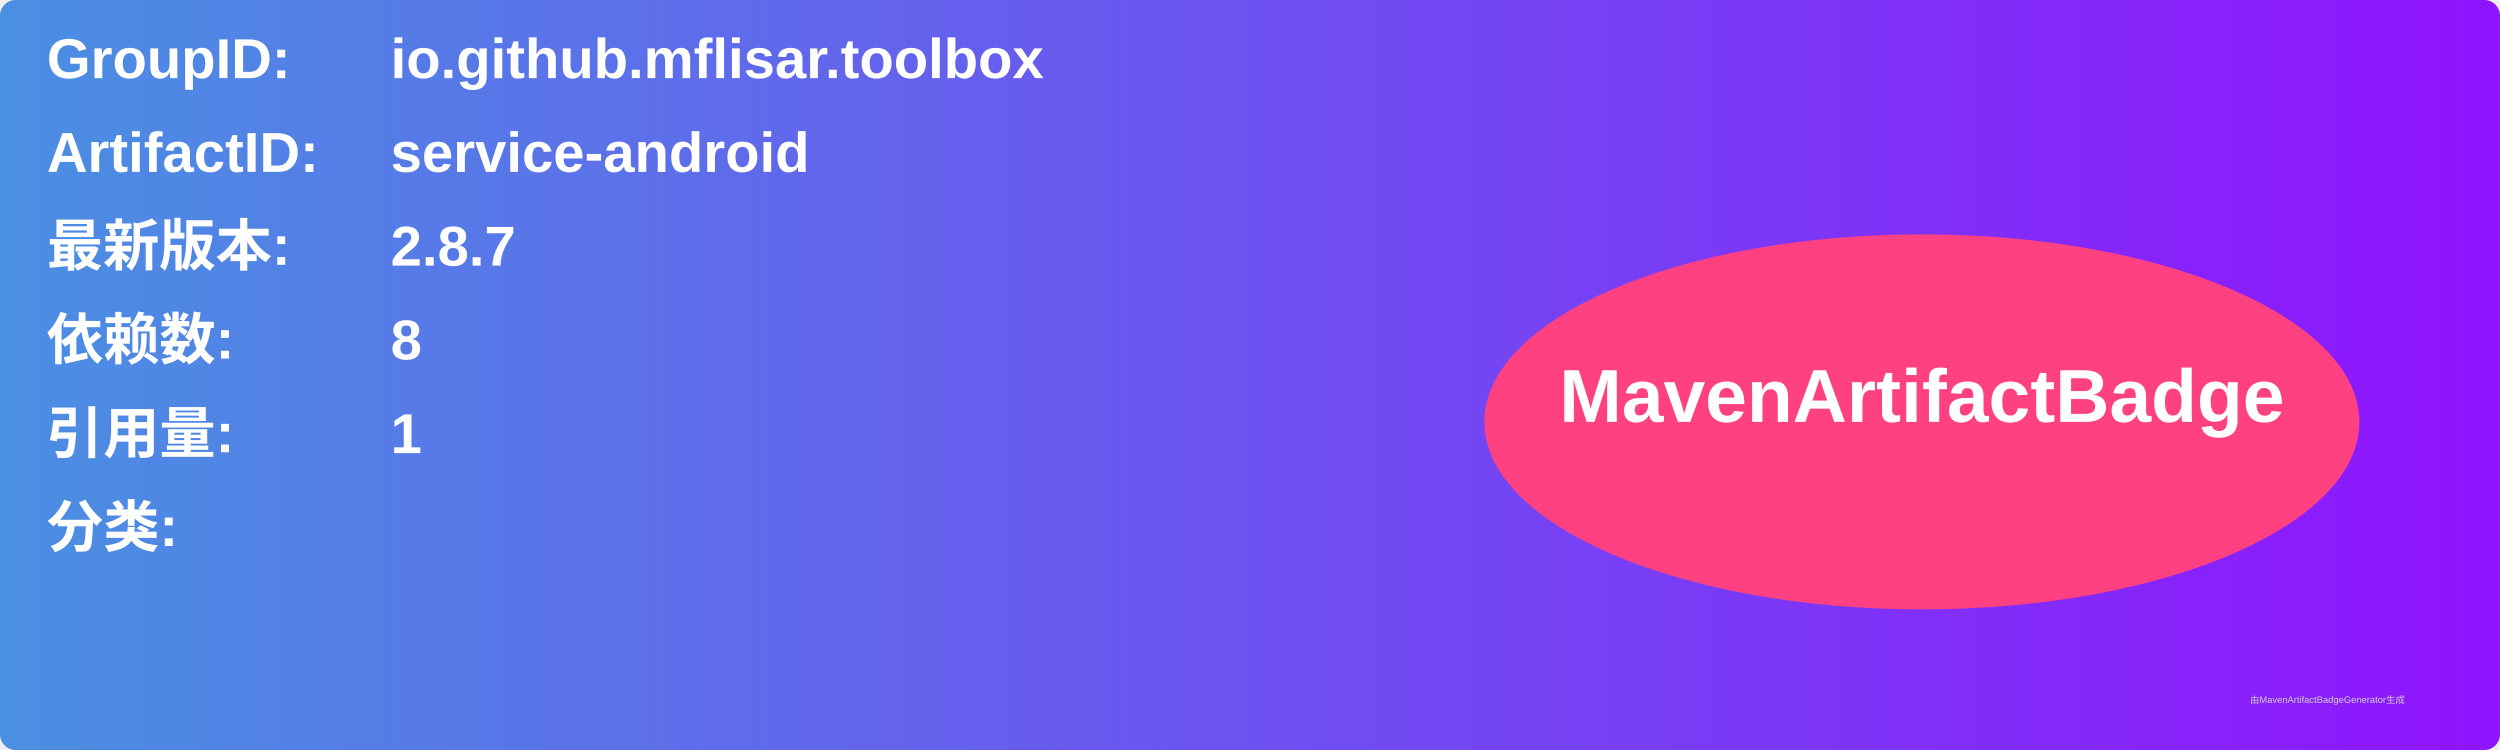
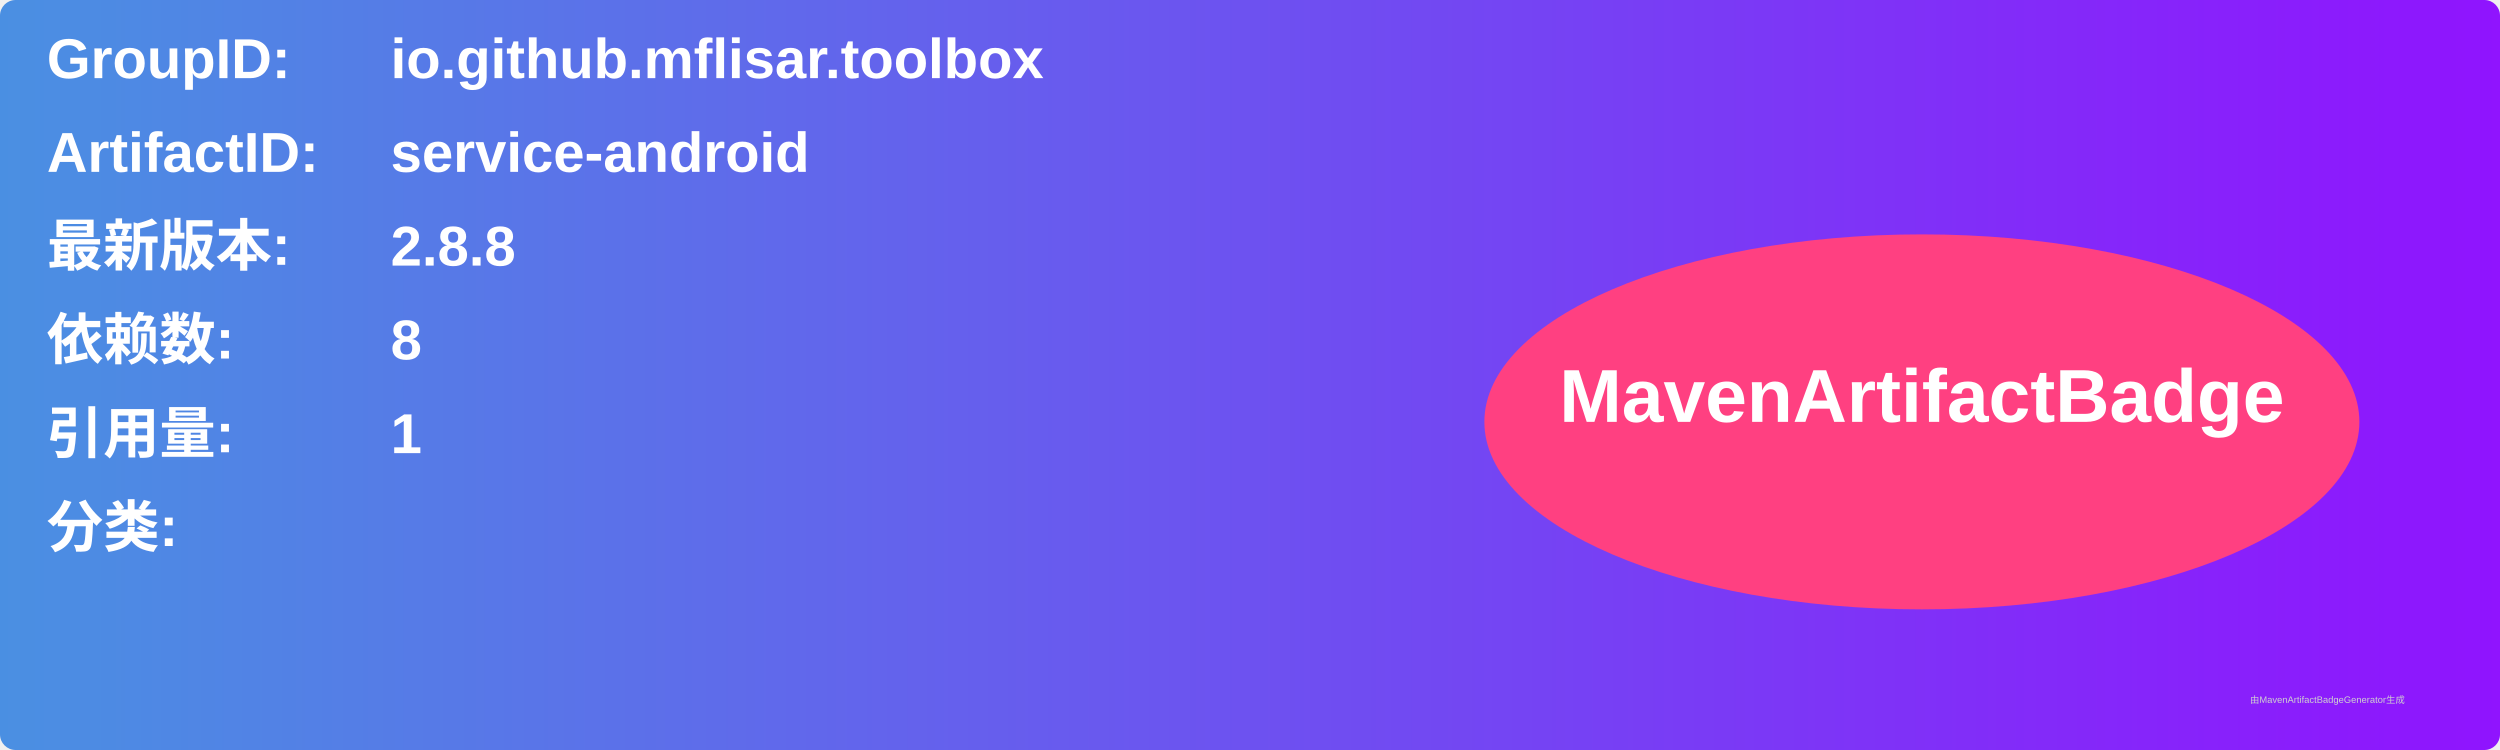
<svg xmlns="http://www.w3.org/2000/svg" width="800" height="240" viewBox="0 0 800 240">
  <linearGradient id="grad" x1="0%" y1="0%" x2="100%" y2="0%">
    <stop offset="0%" stop-color="#4a90e2" />
    <stop offset="100%" stop-color="#9013fe" />
  </linearGradient>
  <rect width="100%" height="100%" rx="5" ry="5" fill="url(#grad)" />
  <g transform="translate(15, 15)">
    <text x="0" y="10" font-family="Arial" font-size="18" fill="white" font-weight="bold" width="260">GroupID:</text>
    <text x="110" y="10" font-family="Arial" font-size="18" fill="white" font-weight="bold" width="460">io.github.mflisar.toolbox</text>
    <text x="0" y="40" font-family="Arial" font-size="18" fill="white" font-weight="bold" width="260">ArtifactID:</text>
    <text x="110" y="40" font-family="Arial" font-size="18" fill="white" font-weight="bold" width="460">service-android</text>
    <text x="0" y="70" font-family="Arial" font-size="18" fill="white" font-weight="bold">最新版本:</text>
    <text x="110" y="70" font-family="Arial" font-size="18" fill="white" font-weight="bold">
-       <tspan font-weight="bold">2.8.7</tspan>
+       <tspan font-weight="bold">2.8.8</tspan>
    </text>
    <text x="0" y="100" font-family="Arial" font-size="18" fill="white" font-weight="bold">依赖数: </text>
    <text x="110" y="100" font-family="Arial" font-size="18" fill="white">
      <tspan font-weight="bold">8</tspan>
    </text>
    <text x="0" y="130" font-family="Arial" font-size="18" fill="white" font-weight="bold">引用量: </text>
    <text x="110" y="130" font-family="Arial" font-size="18" fill="white">
      <tspan font-weight="bold">1</tspan>
    </text>
    <text x="0" y="160" font-family="Arial" font-size="18" fill="white" font-weight="bold">分类:</text>
    <text x="10" y="190" font-family="Arial" font-size="10" fill="white">
      <tspan font-weight="bold" />
    </text>
    <ellipse cx="600" cy="120" rx="140" ry="60" fill="#ff4081" />
    <text x="600" y="120" text-anchor="middle" font-family="Arial" font-size="24" fill="white" font-weight="bold">MavenArtifactBadge</text>
  </g>
  <text x="720" y="225" font-family="Arial" font-size="3" fill="#d0d0d0">由MavenArtifactBadgeGenerator生成</text>
</svg>
